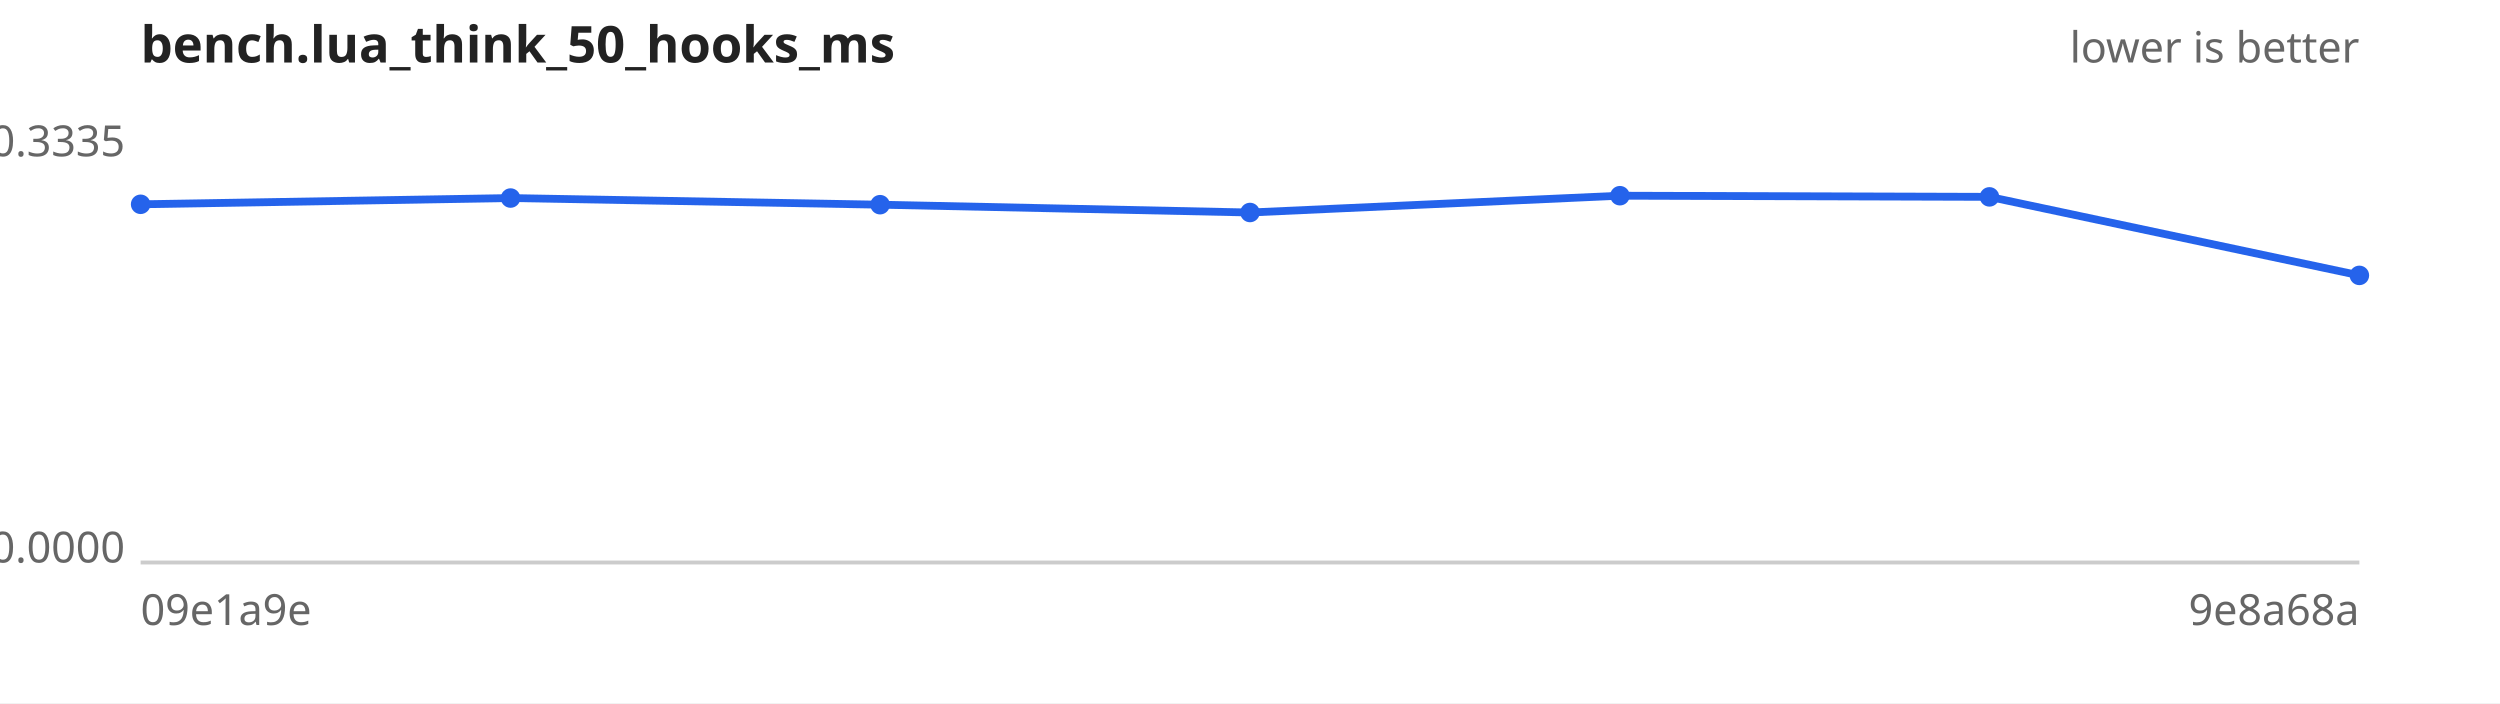
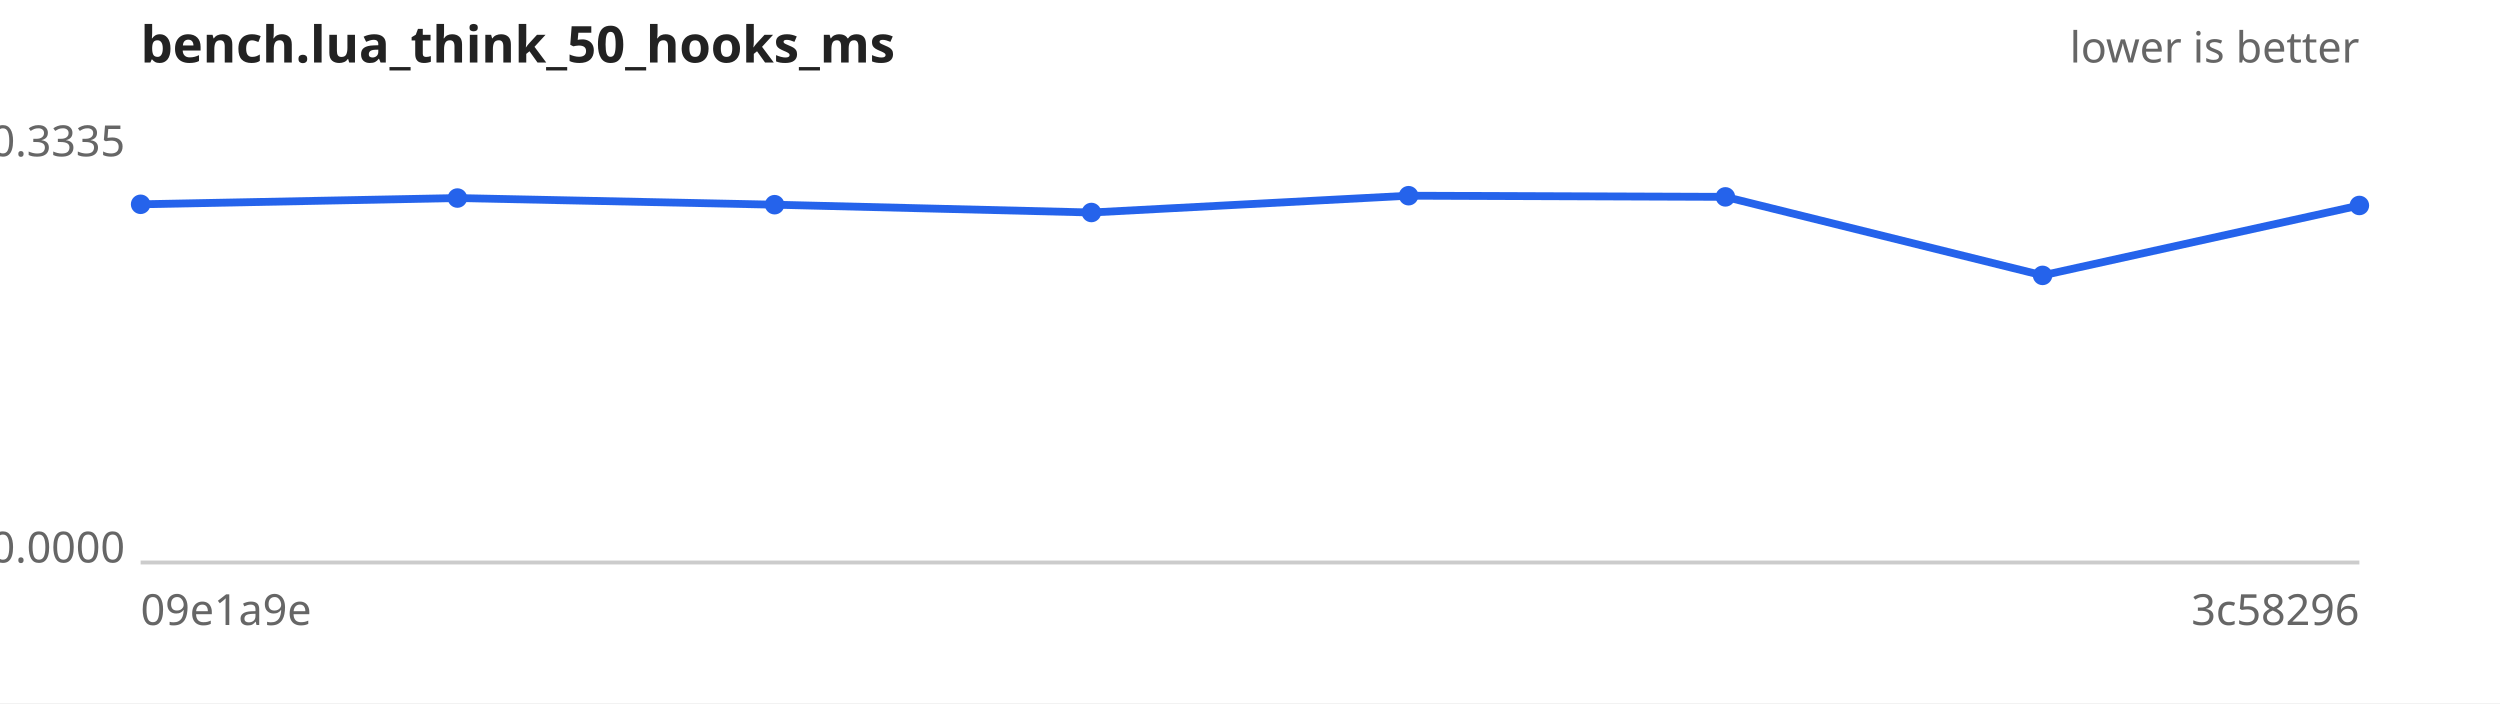
<svg xmlns="http://www.w3.org/2000/svg" width="640" height="180" viewBox="0 0 640 180" font-family="sans-serif" font-size="11">
  <rect width="640" height="180" fill="#ffffff" />
  <text x="36" y="16" font-size="13" font-weight="bold" fill="#222">bench.lua_think_50_hooks_ms</text>
  <text x="604" y="16" text-anchor="end" fill="#666">lower is better</text>
  <line x1="36" y1="144" x2="604" y2="144" stroke="#ccc" />
  <text x="32" y="40.0" text-anchor="end" fill="#666">0.3335</text>
  <text x="32" y="144.0" text-anchor="end" fill="#666">0.0000</text>
  <text x="36" y="160" fill="#666">09e1a9e</text>
-   <text x="604" y="160" text-anchor="end" fill="#666">9e8a68a</text>
-   <path d="M36.0,52.3 L130.7,50.7 L225.3,52.4 L320.0,54.4 L414.7,50.1 L509.3,50.4 L604.0,70.5" fill="none" stroke="#2563eb" stroke-width="2" />
+   <text x="604" y="160" text-anchor="end" fill="#666">3c58296</text>
+   <path d="M36.0,52.3 L117.1,50.7 L198.3,52.4 L279.4,54.4 L360.6,50.1 L441.7,50.4 L522.9,70.5 L604.0,52.6" fill="none" stroke="#2563eb" stroke-width="2" />
  <g fill="#2563eb">
    <circle cx="36.0" cy="52.3" r="2.5" />
-     <circle cx="130.7" cy="50.7" r="2.5" />
-     <circle cx="225.3" cy="52.4" r="2.5" />
-     <circle cx="320.0" cy="54.4" r="2.5" />
-     <circle cx="414.7" cy="50.1" r="2.5" />
-     <circle cx="509.3" cy="50.4" r="2.5" />
-     <circle cx="604.0" cy="70.5" r="2.5" />
+     <circle cx="117.1" cy="50.7" r="2.5" />
+     <circle cx="198.3" cy="52.4" r="2.5" />
+     <circle cx="279.4" cy="54.4" r="2.5" />
+     <circle cx="360.6" cy="50.1" r="2.5" />
+     <circle cx="441.7" cy="50.4" r="2.5" />
+     <circle cx="522.9" cy="70.5" r="2.5" />
+     <circle cx="604.0" cy="52.6" r="2.5" />
  </g>
</svg>
